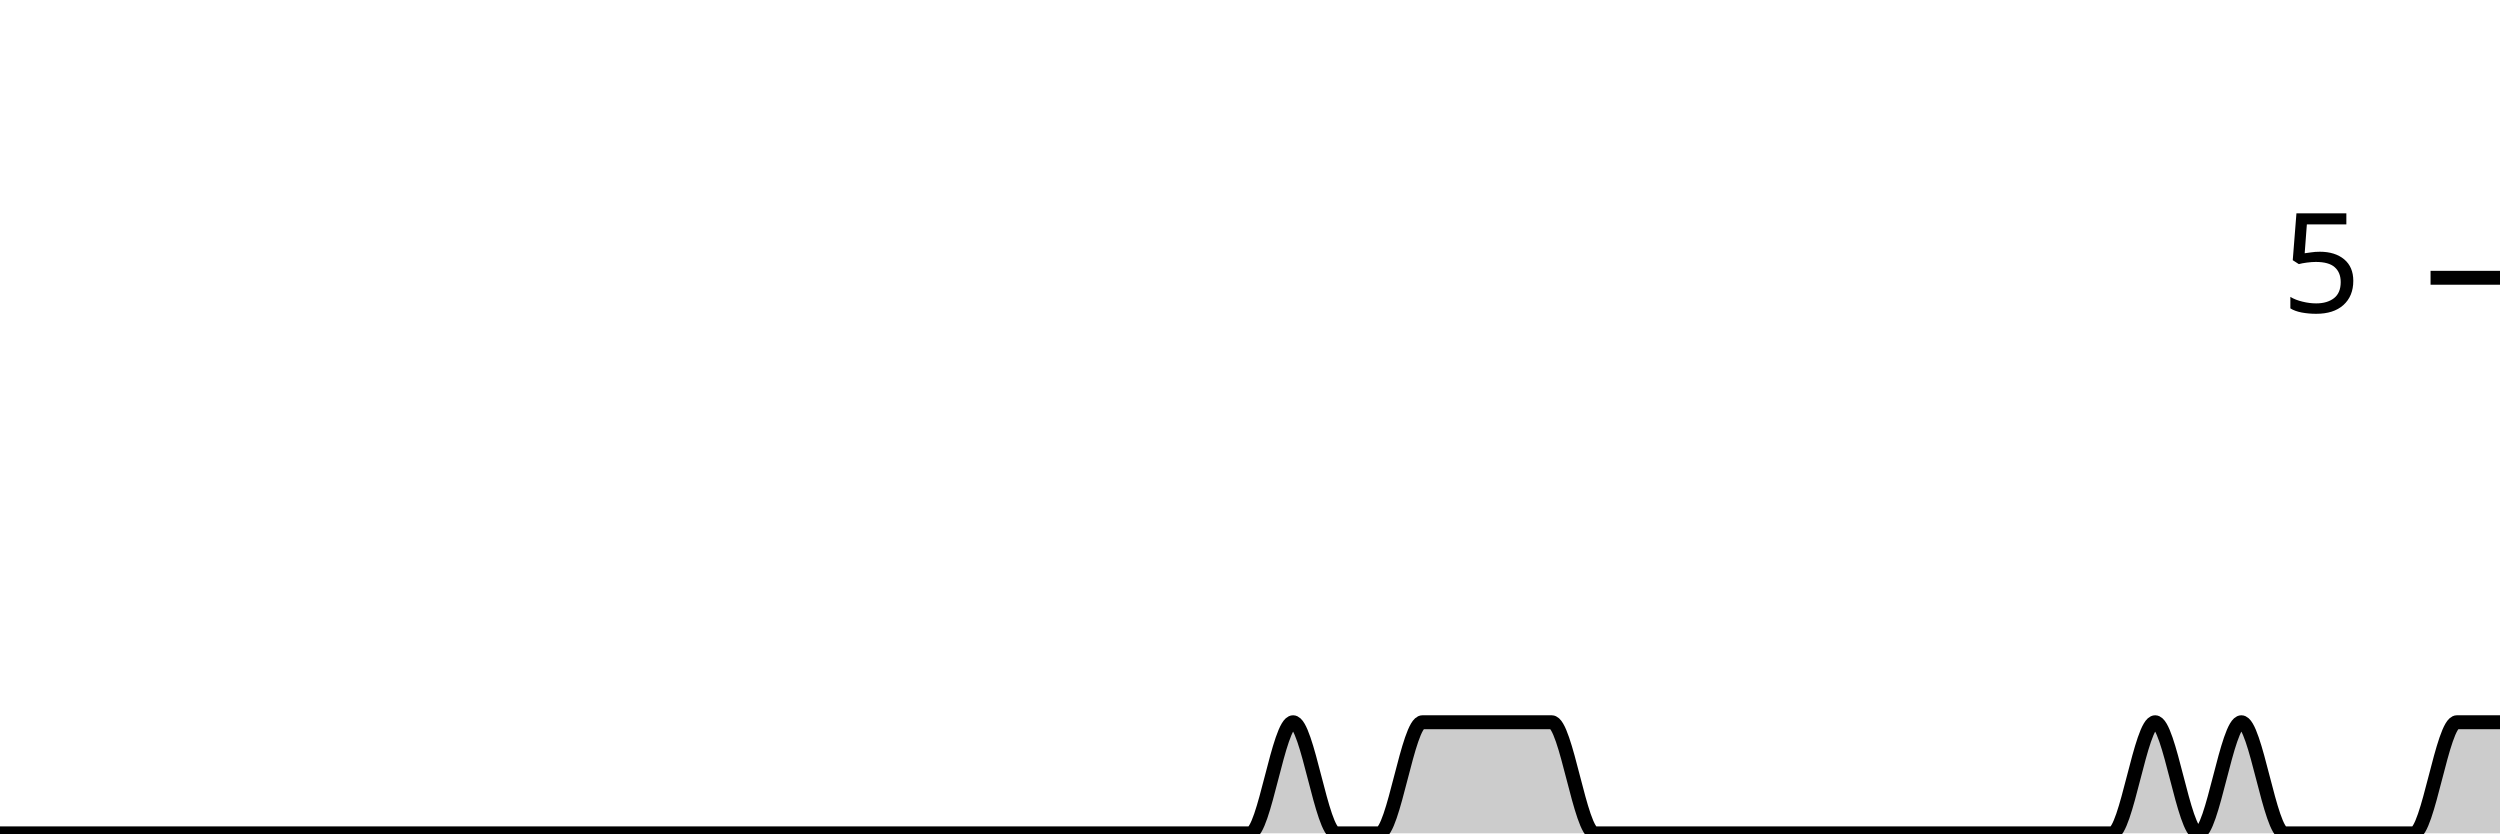
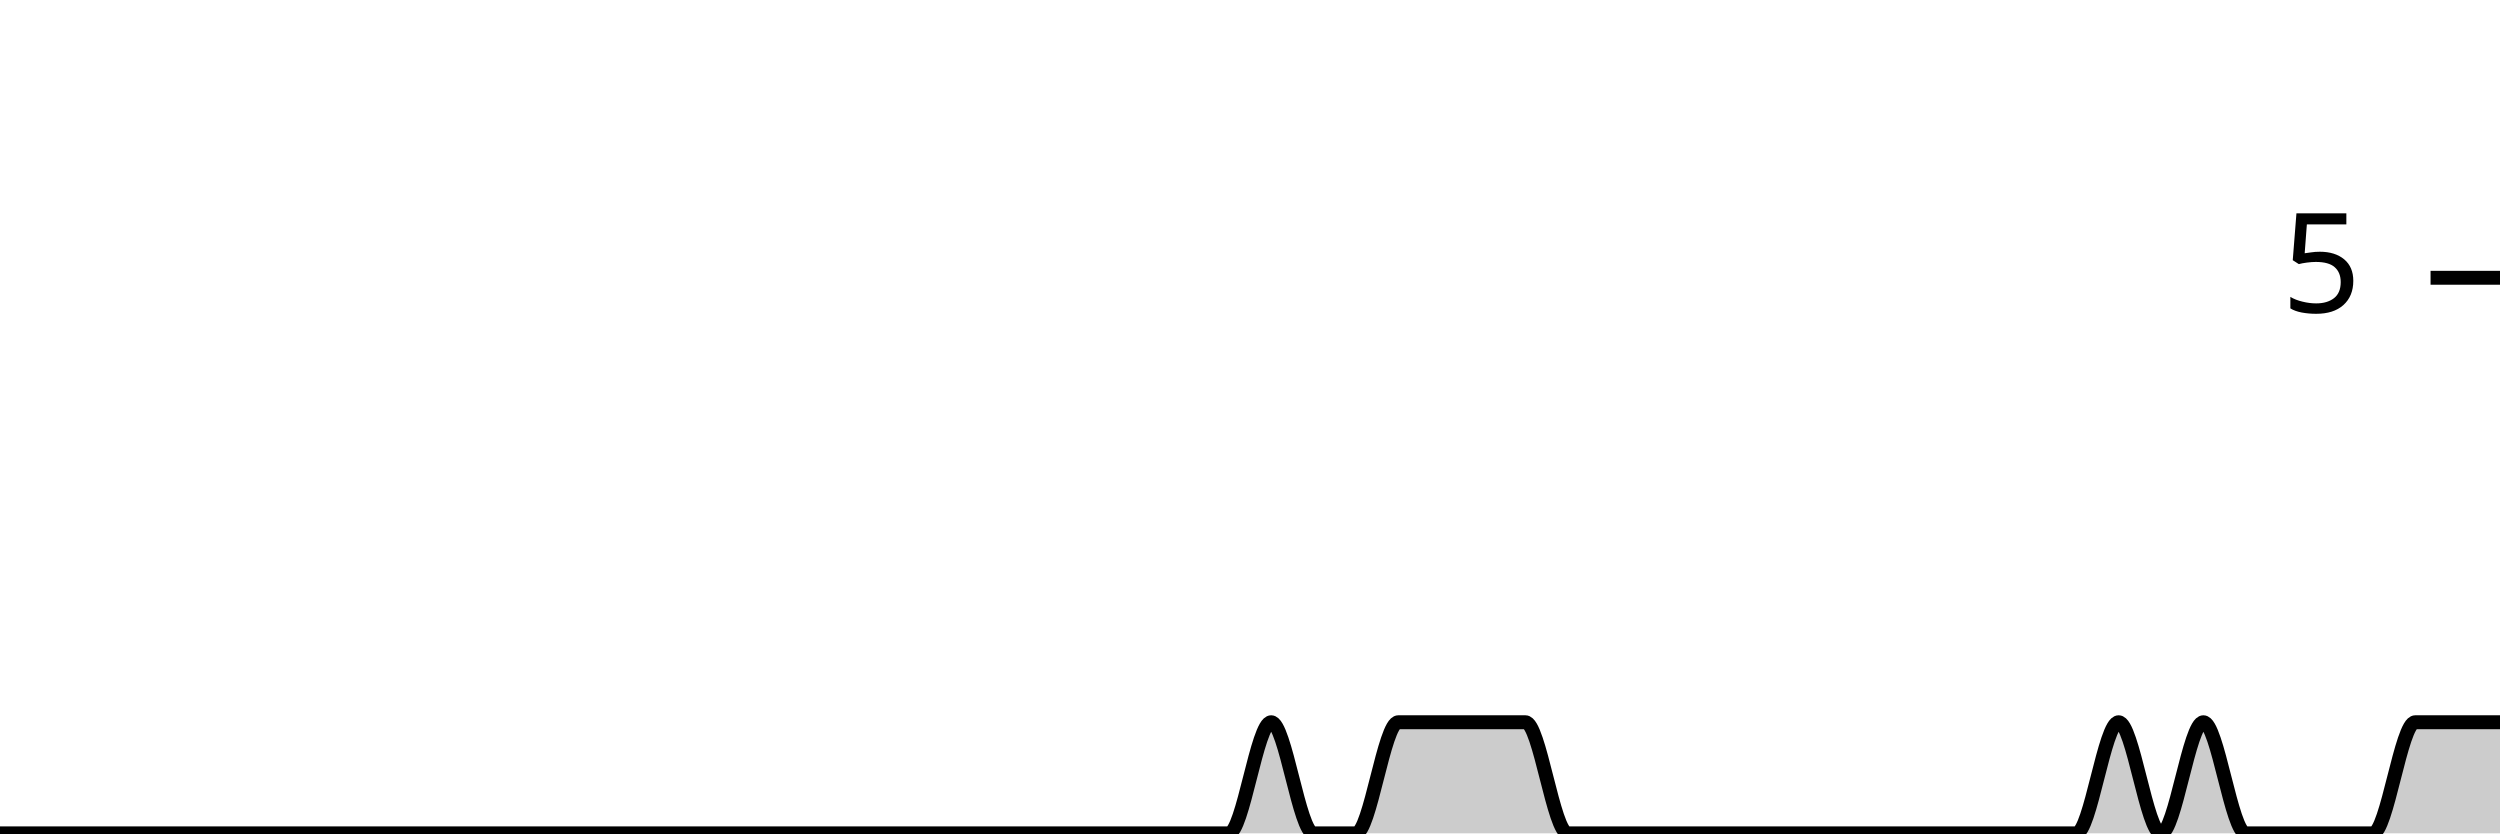
<svg xmlns="http://www.w3.org/2000/svg" viewBox="0 0 180 60">
  <g transform="translate(0,20)">
-     <path class="area" fill="rgba(0, 0, 0, 0.2)" d="M0,40C1.034,40,2.069,40,3.103,40C4.138,40,5.172,40,6.207,40C7.241,40,8.276,40,9.31,40C10.345,40,11.379,40,12.414,40C13.448,40,14.483,40,15.517,40C16.552,40,17.586,40,18.621,40C19.655,40,20.69,40,21.724,40C22.759,40,23.793,40,24.828,40C25.862,40,26.897,40,27.931,40C28.966,40,30,40,31.034,40C32.069,40,33.103,40,34.138,40C35.172,40,36.207,40,37.241,40C38.276,40,39.31,40,40.345,40C41.379,40,42.414,40,43.448,40C44.483,40,45.517,40,46.552,40C47.586,40,48.621,40,49.655,40C50.69,40,51.724,40,52.759,40C53.793,40,54.828,40,55.862,40C56.897,40,57.931,40,58.966,40C60,40,61.034,40,62.069,40C63.103,40,64.138,40,65.172,40C66.207,40,67.241,40,68.276,40C69.31,40,70.345,40,71.379,40C72.414,40,73.448,40,74.483,40C75.517,40,76.552,40,77.586,40C78.621,40,79.655,40,80.69,40C81.724,40,82.759,40,83.793,40C84.828,40,85.862,40,86.897,40C87.931,40,88.966,40,90,40C91.034,40,92.069,32,93.103,32C94.138,32,95.172,40,96.207,40C97.241,40,98.276,40,99.31,40C100.345,40,101.379,32,102.414,32C103.448,32,104.483,32,105.517,32C106.552,32,107.586,32,108.621,32C109.655,32,110.69,32,111.724,32C112.759,32,113.793,40,114.828,40C115.862,40,116.897,40,117.931,40C118.966,40,120,40,121.034,40C122.069,40,123.103,40,124.138,40C125.172,40,126.207,40,127.241,40C128.276,40,129.31,40,130.345,40C131.379,40,132.414,40,133.448,40C134.483,40,135.517,40,136.552,40C137.586,40,138.621,40,139.655,40C140.69,40,141.724,40,142.759,40C143.793,40,144.828,40,145.862,40C146.897,40,147.931,40,148.966,40C150,40,151.034,40,152.069,40C153.103,40,154.138,32,155.172,32C156.207,32,157.241,40,158.276,40C159.31,40,160.345,32,161.379,32C162.414,32,163.448,40,164.483,40C165.517,40,166.552,40,167.586,40C168.621,40,169.655,40,170.69,40C171.724,40,172.759,40,173.793,40C174.828,40,175.862,32,176.897,32C177.931,32,178.966,32,180,32L180,40C178.966,40,177.931,40,176.897,40C175.862,40,174.828,40,173.793,40C172.759,40,171.724,40,170.69,40C169.655,40,168.621,40,167.586,40C166.552,40,165.517,40,164.483,40C163.448,40,162.414,40,161.379,40C160.345,40,159.31,40,158.276,40C157.241,40,156.207,40,155.172,40C154.138,40,153.103,40,152.069,40C151.034,40,150,40,148.966,40C147.931,40,146.897,40,145.862,40C144.828,40,143.793,40,142.759,40C141.724,40,140.69,40,139.655,40C138.621,40,137.586,40,136.552,40C135.517,40,134.483,40,133.448,40C132.414,40,131.379,40,130.345,40C129.31,40,128.276,40,127.241,40C126.207,40,125.172,40,124.138,40C123.103,40,122.069,40,121.034,40C120,40,118.966,40,117.931,40C116.897,40,115.862,40,114.828,40C113.793,40,112.759,40,111.724,40C110.69,40,109.655,40,108.621,40C107.586,40,106.552,40,105.517,40C104.483,40,103.448,40,102.414,40C101.379,40,100.345,40,99.31,40C98.276,40,97.241,40,96.207,40C95.172,40,94.138,40,93.103,40C92.069,40,91.034,40,90,40C88.966,40,87.931,40,86.897,40C85.862,40,84.828,40,83.793,40C82.759,40,81.724,40,80.69,40C79.655,40,78.621,40,77.586,40C76.552,40,75.517,40,74.483,40C73.448,40,72.414,40,71.379,40C70.345,40,69.31,40,68.276,40C67.241,40,66.207,40,65.172,40C64.138,40,63.103,40,62.069,40C61.034,40,60,40,58.966,40C57.931,40,56.897,40,55.862,40C54.828,40,53.793,40,52.759,40C51.724,40,50.69,40,49.655,40C48.621,40,47.586,40,46.552,40C45.517,40,44.483,40,43.448,40C42.414,40,41.379,40,40.345,40C39.31,40,38.276,40,37.241,40C36.207,40,35.172,40,34.138,40C33.103,40,32.069,40,31.034,40C30,40,28.966,40,27.931,40C26.897,40,25.862,40,24.828,40C23.793,40,22.759,40,21.724,40C20.69,40,19.655,40,18.621,40C17.586,40,16.552,40,15.517,40C14.483,40,13.448,40,12.414,40C11.379,40,10.345,40,9.31,40C8.276,40,7.241,40,6.207,40C5.172,40,4.138,40,3.103,40C2.069,40,1.034,40,0,40Z" />
-     <path class="line" stroke="black" fill="none" d="M0,40C1.034,40,2.069,40,3.103,40C4.138,40,5.172,40,6.207,40C7.241,40,8.276,40,9.31,40C10.345,40,11.379,40,12.414,40C13.448,40,14.483,40,15.517,40C16.552,40,17.586,40,18.621,40C19.655,40,20.69,40,21.724,40C22.759,40,23.793,40,24.828,40C25.862,40,26.897,40,27.931,40C28.966,40,30,40,31.034,40C32.069,40,33.103,40,34.138,40C35.172,40,36.207,40,37.241,40C38.276,40,39.31,40,40.345,40C41.379,40,42.414,40,43.448,40C44.483,40,45.517,40,46.552,40C47.586,40,48.621,40,49.655,40C50.69,40,51.724,40,52.759,40C53.793,40,54.828,40,55.862,40C56.897,40,57.931,40,58.966,40C60,40,61.034,40,62.069,40C63.103,40,64.138,40,65.172,40C66.207,40,67.241,40,68.276,40C69.31,40,70.345,40,71.379,40C72.414,40,73.448,40,74.483,40C75.517,40,76.552,40,77.586,40C78.621,40,79.655,40,80.69,40C81.724,40,82.759,40,83.793,40C84.828,40,85.862,40,86.897,40C87.931,40,88.966,40,90,40C91.034,40,92.069,32,93.103,32C94.138,32,95.172,40,96.207,40C97.241,40,98.276,40,99.31,40C100.345,40,101.379,32,102.414,32C103.448,32,104.483,32,105.517,32C106.552,32,107.586,32,108.621,32C109.655,32,110.69,32,111.724,32C112.759,32,113.793,40,114.828,40C115.862,40,116.897,40,117.931,40C118.966,40,120,40,121.034,40C122.069,40,123.103,40,124.138,40C125.172,40,126.207,40,127.241,40C128.276,40,129.31,40,130.345,40C131.379,40,132.414,40,133.448,40C134.483,40,135.517,40,136.552,40C137.586,40,138.621,40,139.655,40C140.69,40,141.724,40,142.759,40C143.793,40,144.828,40,145.862,40C146.897,40,147.931,40,148.966,40C150,40,151.034,40,152.069,40C153.103,40,154.138,32,155.172,32C156.207,32,157.241,40,158.276,40C159.31,40,160.345,32,161.379,32C162.414,32,163.448,40,164.483,40C165.517,40,166.552,40,167.586,40C168.621,40,169.655,40,170.69,40C171.724,40,172.759,40,173.793,40C174.828,40,175.862,32,176.897,32C177.931,32,178.966,32,180,32" />
+     <path class="area" fill="rgba(0, 0, 0, 0.2)" d="M0,40C1.017,40,2.034,40,3.051,40C4.068,40,5.085,40,6.102,40C7.119,40,8.136,40,9.153,40C10.169,40,11.186,40,12.203,40C13.22,40,14.237,40,15.254,40C16.271,40,17.288,40,18.305,40C19.322,40,20.339,40,21.356,40C22.373,40,23.39,40,24.407,40C25.424,40,26.441,40,27.458,40C28.475,40,29.492,40,30.508,40C31.525,40,32.542,40,33.559,40C34.576,40,35.593,40,36.61,40C37.627,40,38.644,40,39.661,40C40.678,40,41.695,40,42.712,40C43.729,40,44.746,40,45.763,40C46.78,40,47.797,40,48.814,40C49.831,40,50.847,40,51.864,40C52.881,40,53.898,40,54.915,40C55.932,40,56.949,40,57.966,40C58.983,40,60,40,61.017,40C62.034,40,63.051,40,64.068,40C65.085,40,66.102,40,67.119,40C68.136,40,69.153,40,70.169,40C71.186,40,72.203,40,73.22,40C74.237,40,75.254,40,76.271,40C77.288,40,78.305,40,79.322,40C80.339,40,81.356,40,82.373,40C83.39,40,84.407,40,85.424,40C86.441,40,87.458,40,88.475,40C89.492,40,90.508,32,91.525,32C92.542,32,93.559,40,94.576,40C95.593,40,96.61,40,97.627,40C98.644,40,99.661,32,100.678,32C101.695,32,102.712,32,103.729,32C104.746,32,105.763,32,106.78,32C107.797,32,108.814,32,109.831,32C110.847,32,111.864,40,112.881,40C113.898,40,114.915,40,115.932,40C116.949,40,117.966,40,118.983,40C120,40,121.017,40,122.034,40C123.051,40,124.068,40,125.085,40C126.102,40,127.119,40,128.136,40C129.153,40,130.169,40,131.186,40C132.203,40,133.22,40,134.237,40C135.254,40,136.271,40,137.288,40C138.305,40,139.322,40,140.339,40C141.356,40,142.373,40,143.39,40C144.407,40,145.424,40,146.441,40C147.458,40,148.475,40,149.492,40C150.508,40,151.525,32,152.542,32C153.559,32,154.576,40,155.593,40C156.61,40,157.627,32,158.644,32C159.661,32,160.678,40,161.695,40C162.712,40,163.729,40,164.746,40C165.763,40,166.78,40,167.797,40C168.814,40,169.831,40,170.847,40C171.864,40,172.881,32,173.898,32C174.915,32,175.932,32,176.949,32C177.966,32,178.983,32,180,32L180,40C178.983,40,177.966,40,176.949,40C175.932,40,174.915,40,173.898,40C172.881,40,171.864,40,170.847,40C169.831,40,168.814,40,167.797,40C166.78,40,165.763,40,164.746,40C163.729,40,162.712,40,161.695,40C160.678,40,159.661,40,158.644,40C157.627,40,156.61,40,155.593,40C154.576,40,153.559,40,152.542,40C151.525,40,150.508,40,149.492,40C148.475,40,147.458,40,146.441,40C145.424,40,144.407,40,143.39,40C142.373,40,141.356,40,140.339,40C139.322,40,138.305,40,137.288,40C136.271,40,135.254,40,134.237,40C133.22,40,132.203,40,131.186,40C130.169,40,129.153,40,128.136,40C127.119,40,126.102,40,125.085,40C124.068,40,123.051,40,122.034,40C121.017,40,120,40,118.983,40C117.966,40,116.949,40,115.932,40C114.915,40,113.898,40,112.881,40C111.864,40,110.847,40,109.831,40C108.814,40,107.797,40,106.78,40C105.763,40,104.746,40,103.729,40C102.712,40,101.695,40,100.678,40C99.661,40,98.644,40,97.627,40C96.61,40,95.593,40,94.576,40C93.559,40,92.542,40,91.525,40C90.508,40,89.492,40,88.475,40C87.458,40,86.441,40,85.424,40C84.407,40,83.39,40,82.373,40C81.356,40,80.339,40,79.322,40C78.305,40,77.288,40,76.271,40C75.254,40,74.237,40,73.22,40C72.203,40,71.186,40,70.169,40C69.153,40,68.136,40,67.119,40C66.102,40,65.085,40,64.068,40C63.051,40,62.034,40,61.017,40C60,40,58.983,40,57.966,40C56.949,40,55.932,40,54.915,40C53.898,40,52.881,40,51.864,40C50.847,40,49.831,40,48.814,40C47.797,40,46.78,40,45.763,40C44.746,40,43.729,40,42.712,40C41.695,40,40.678,40,39.661,40C38.644,40,37.627,40,36.61,40C35.593,40,34.576,40,33.559,40C32.542,40,31.525,40,30.508,40C29.492,40,28.475,40,27.458,40C26.441,40,25.424,40,24.407,40C23.39,40,22.373,40,21.356,40C20.339,40,19.322,40,18.305,40C17.288,40,16.271,40,15.254,40C14.237,40,13.22,40,12.203,40C11.186,40,10.169,40,9.153,40C8.136,40,7.119,40,6.102,40C5.085,40,4.068,40,3.051,40C2.034,40,1.017,40,0,40Z" />
+     <path class="line" stroke="black" fill="none" d="M0,40C1.017,40,2.034,40,3.051,40C4.068,40,5.085,40,6.102,40C7.119,40,8.136,40,9.153,40C10.169,40,11.186,40,12.203,40C13.22,40,14.237,40,15.254,40C16.271,40,17.288,40,18.305,40C19.322,40,20.339,40,21.356,40C22.373,40,23.39,40,24.407,40C25.424,40,26.441,40,27.458,40C28.475,40,29.492,40,30.508,40C31.525,40,32.542,40,33.559,40C34.576,40,35.593,40,36.61,40C37.627,40,38.644,40,39.661,40C40.678,40,41.695,40,42.712,40C43.729,40,44.746,40,45.763,40C46.78,40,47.797,40,48.814,40C49.831,40,50.847,40,51.864,40C52.881,40,53.898,40,54.915,40C55.932,40,56.949,40,57.966,40C58.983,40,60,40,61.017,40C62.034,40,63.051,40,64.068,40C65.085,40,66.102,40,67.119,40C68.136,40,69.153,40,70.169,40C71.186,40,72.203,40,73.22,40C74.237,40,75.254,40,76.271,40C77.288,40,78.305,40,79.322,40C80.339,40,81.356,40,82.373,40C83.39,40,84.407,40,85.424,40C86.441,40,87.458,40,88.475,40C89.492,40,90.508,32,91.525,32C92.542,32,93.559,40,94.576,40C95.593,40,96.61,40,97.627,40C98.644,40,99.661,32,100.678,32C101.695,32,102.712,32,103.729,32C104.746,32,105.763,32,106.78,32C107.797,32,108.814,32,109.831,32C110.847,32,111.864,40,112.881,40C113.898,40,114.915,40,115.932,40C116.949,40,117.966,40,118.983,40C120,40,121.017,40,122.034,40C123.051,40,124.068,40,125.085,40C126.102,40,127.119,40,128.136,40C129.153,40,130.169,40,131.186,40C132.203,40,133.22,40,134.237,40C135.254,40,136.271,40,137.288,40C138.305,40,139.322,40,140.339,40C141.356,40,142.373,40,143.39,40C144.407,40,145.424,40,146.441,40C147.458,40,148.475,40,149.492,40C150.508,40,151.525,32,152.542,32C153.559,32,154.576,40,155.593,40C156.61,40,157.627,32,158.644,32C159.661,32,160.678,40,161.695,40C162.712,40,163.729,40,164.746,40C165.763,40,166.78,40,167.797,40C168.814,40,169.831,40,170.847,40C171.864,40,172.881,32,173.898,32C174.915,32,175.932,32,176.949,32C177.966,32,178.983,32,180,32" />
    <path class="axis-ceiling" stroke-width="1" stroke="black" fill="none" d="M175,0L180,0" />
    <text class="axis-ceiling-label" font-family="sans-serif" text-anchor="end" font-size="10px" x="170" y="2.5">5</text>
  </g>
</svg>
